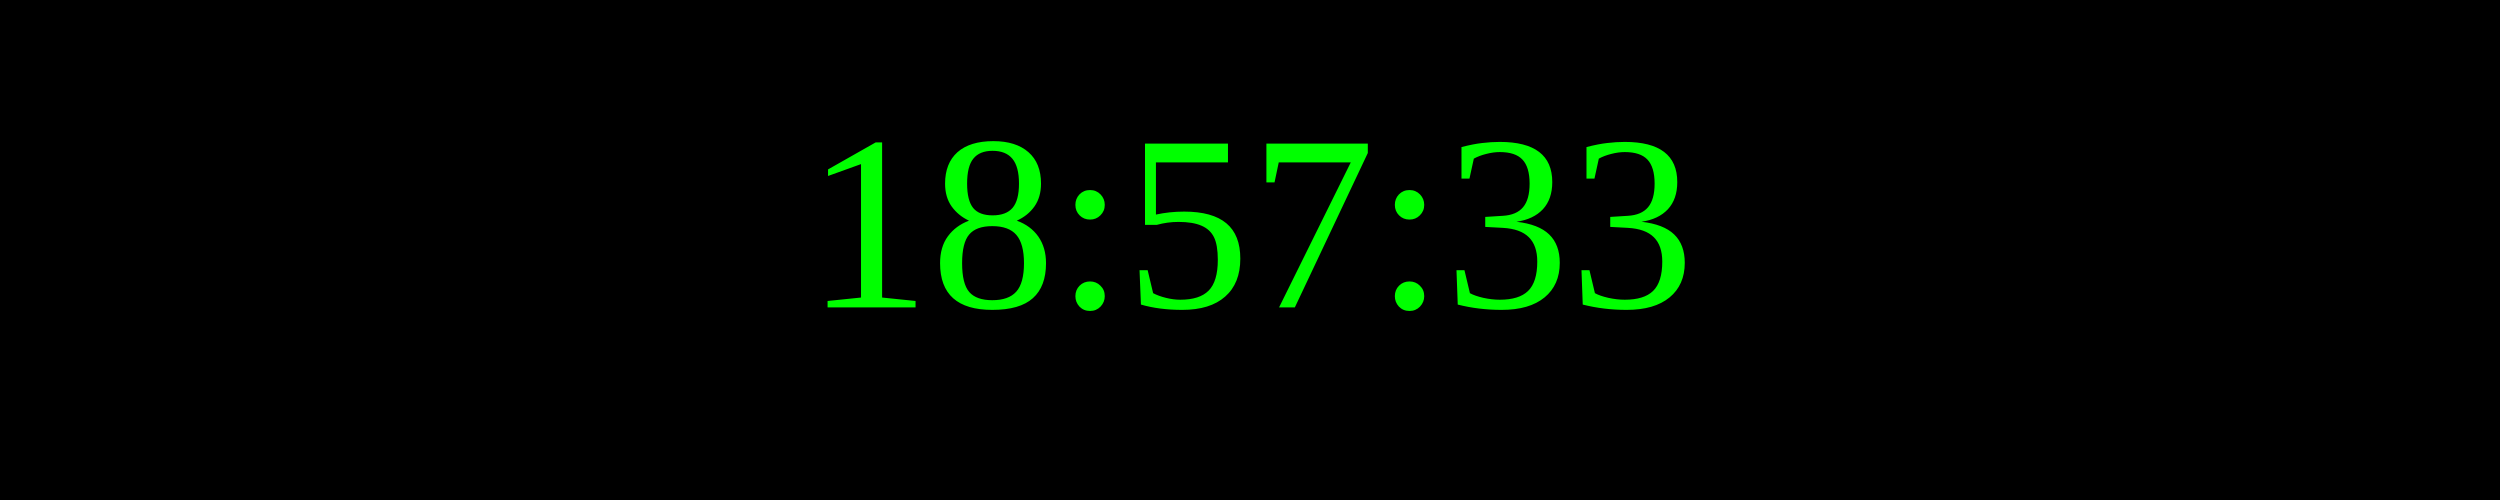
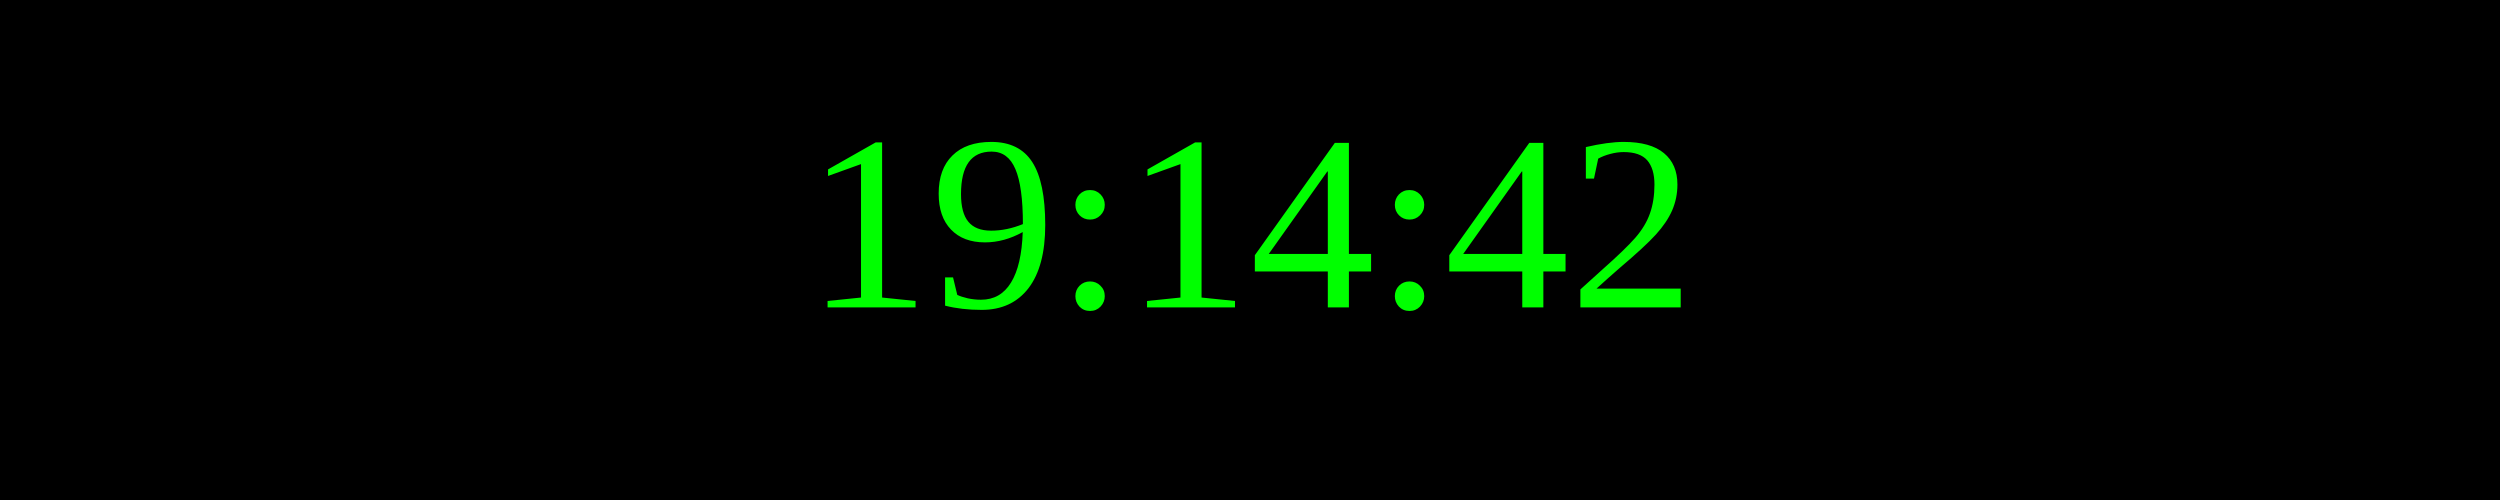
<svg xmlns="http://www.w3.org/2000/svg" width="250" height="50">
  <rect width="100%" height="100%" fill="black" />
  <text x="50%" y="50%" font-size="25" fill="lime" text-anchor="middle" dominant-baseline="middle">
- 18:57:33
+ 19:14:42
</text>
</svg>
